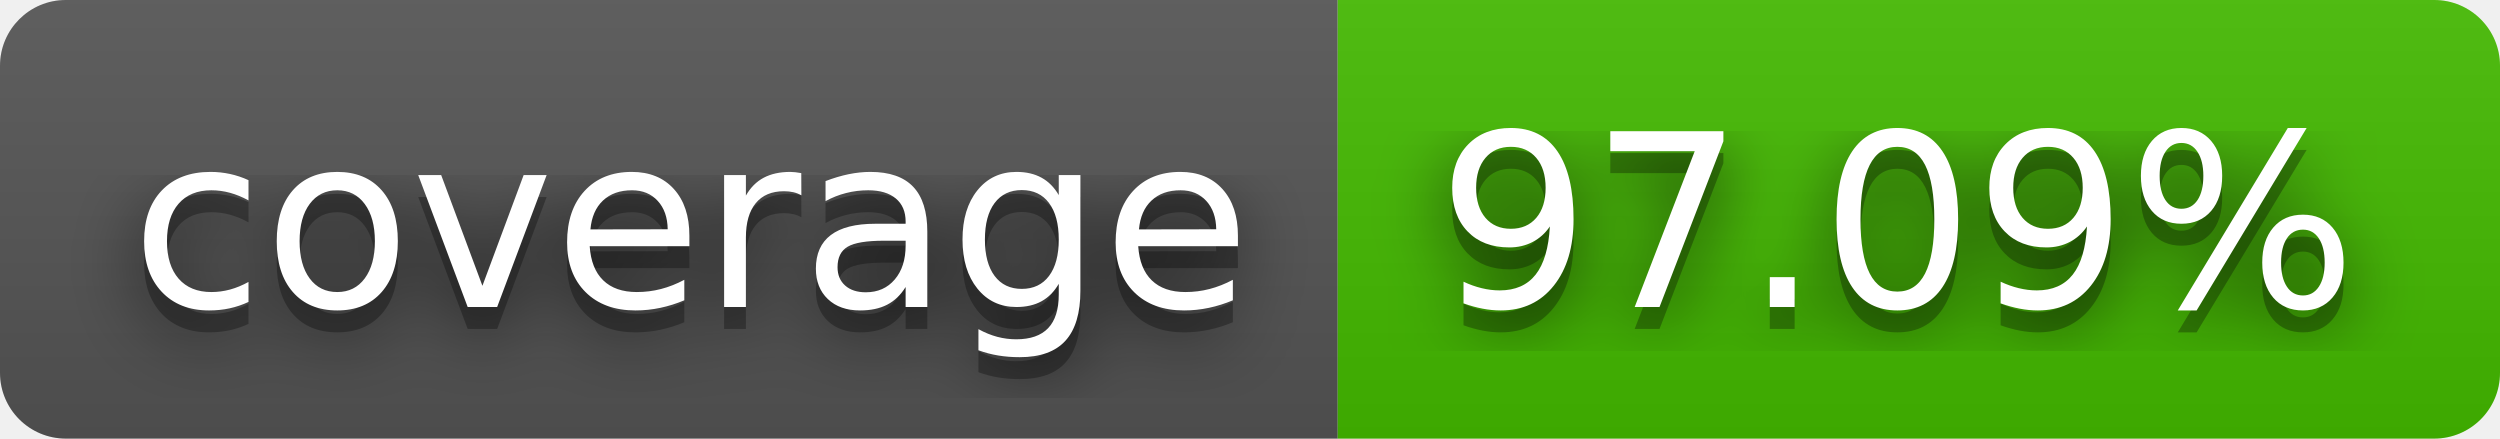
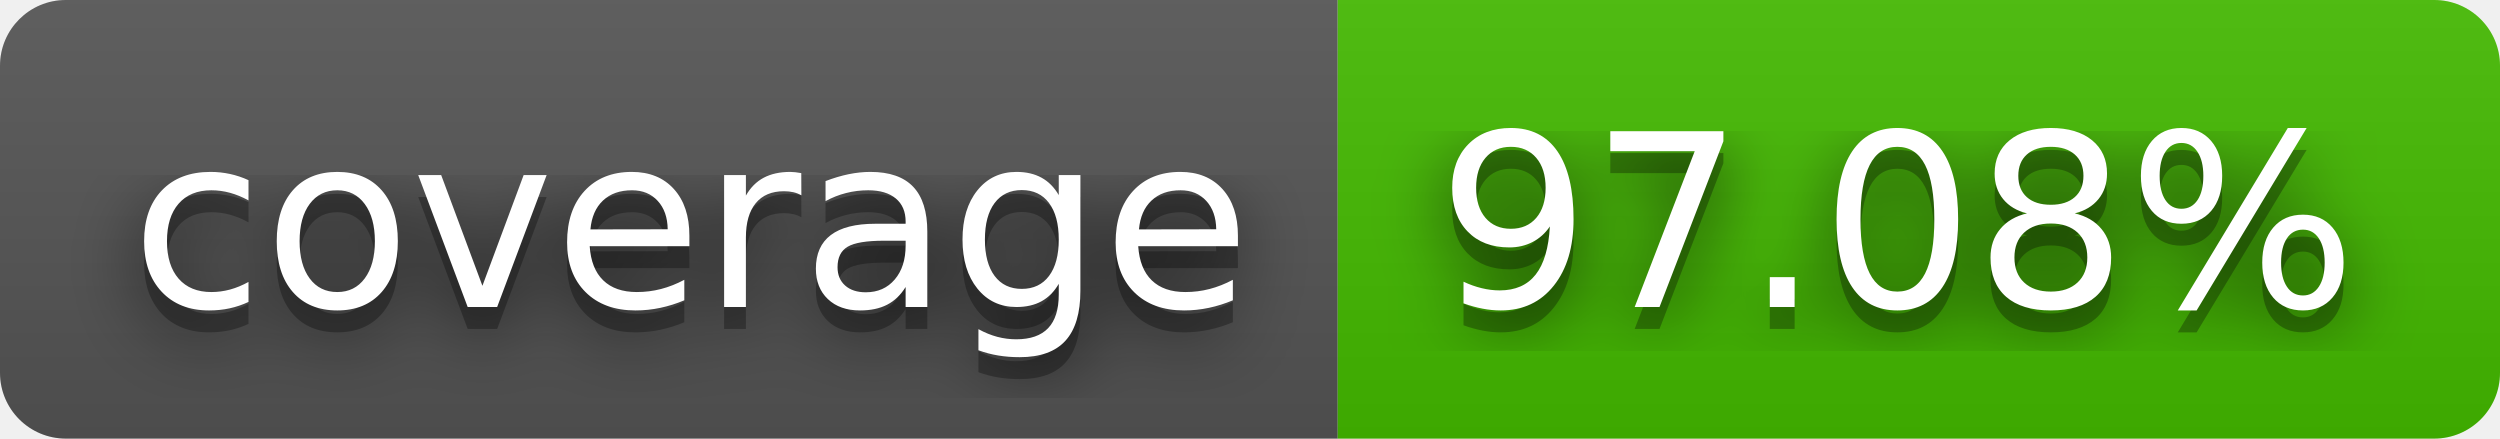
- <svg xmlns="http://www.w3.org/2000/svg" width="114" height="20" role="img" aria-label="coverage: 97.09%">
+ <svg xmlns="http://www.w3.org/2000/svg" width="114" height="20" role="img" aria-label="coverage: 97.08%">
  <filter id="blur">
    <feGaussianBlur stdDeviation="16" />
  </filter>
  <linearGradient id="s" x2="0" y2="100%">
    <stop offset="0" stop-color="#bbb" stop-opacity=".1" />
    <stop offset="1" stop-opacity=".1" />
  </linearGradient>
  <clipPath id="r">
    <rect width="114" height="20" rx="3" />
  </clipPath>
  <g clip-path="url(#r)">
    <rect width="61" height="20" fill="#555" />
    <rect x="61" width="53" height="20" fill="#4b0" />
    <rect width="114" height="20" fill="url(#s)" />
  </g>
  <g fill="#fff" text-anchor="middle" font-family="Verdana,Geneva,DejaVu Sans,sans-serif" text-rendering="geometricPrecision" font-size="110">
    <g transform="scale(.1)">
      <g aria-hidden="true" fill="#010101">
        <text x="315" y="150" fill-opacity=".8" filter="url(#blur)" textLength="510">coverage</text>
        <text x="315" y="150" fill-opacity=".3" textLength="510">coverage</text>
      </g>
      <text x="315" y="140" textLength="510">coverage</text>
    </g>
    <g transform="scale(.1)">
      <g aria-hidden="true" fill="#010101">
-         <text x="865" y="150" fill-opacity=".8" filter="url(#blur)" textLength="430">97.09%</text>
-         <text x="865" y="150" fill-opacity=".3" textLength="430">97.09%</text>
+         <text x="865" y="150" fill-opacity=".8" filter="url(#blur)" textLength="430">97.08%</text>
+         <text x="865" y="150" fill-opacity=".3" textLength="430">97.08%</text>
      </g>
-       <text x="865" y="140" textLength="430">97.09%</text>
+       <text x="865" y="140" textLength="430">97.08%</text>
    </g>
  </g>
</svg>
